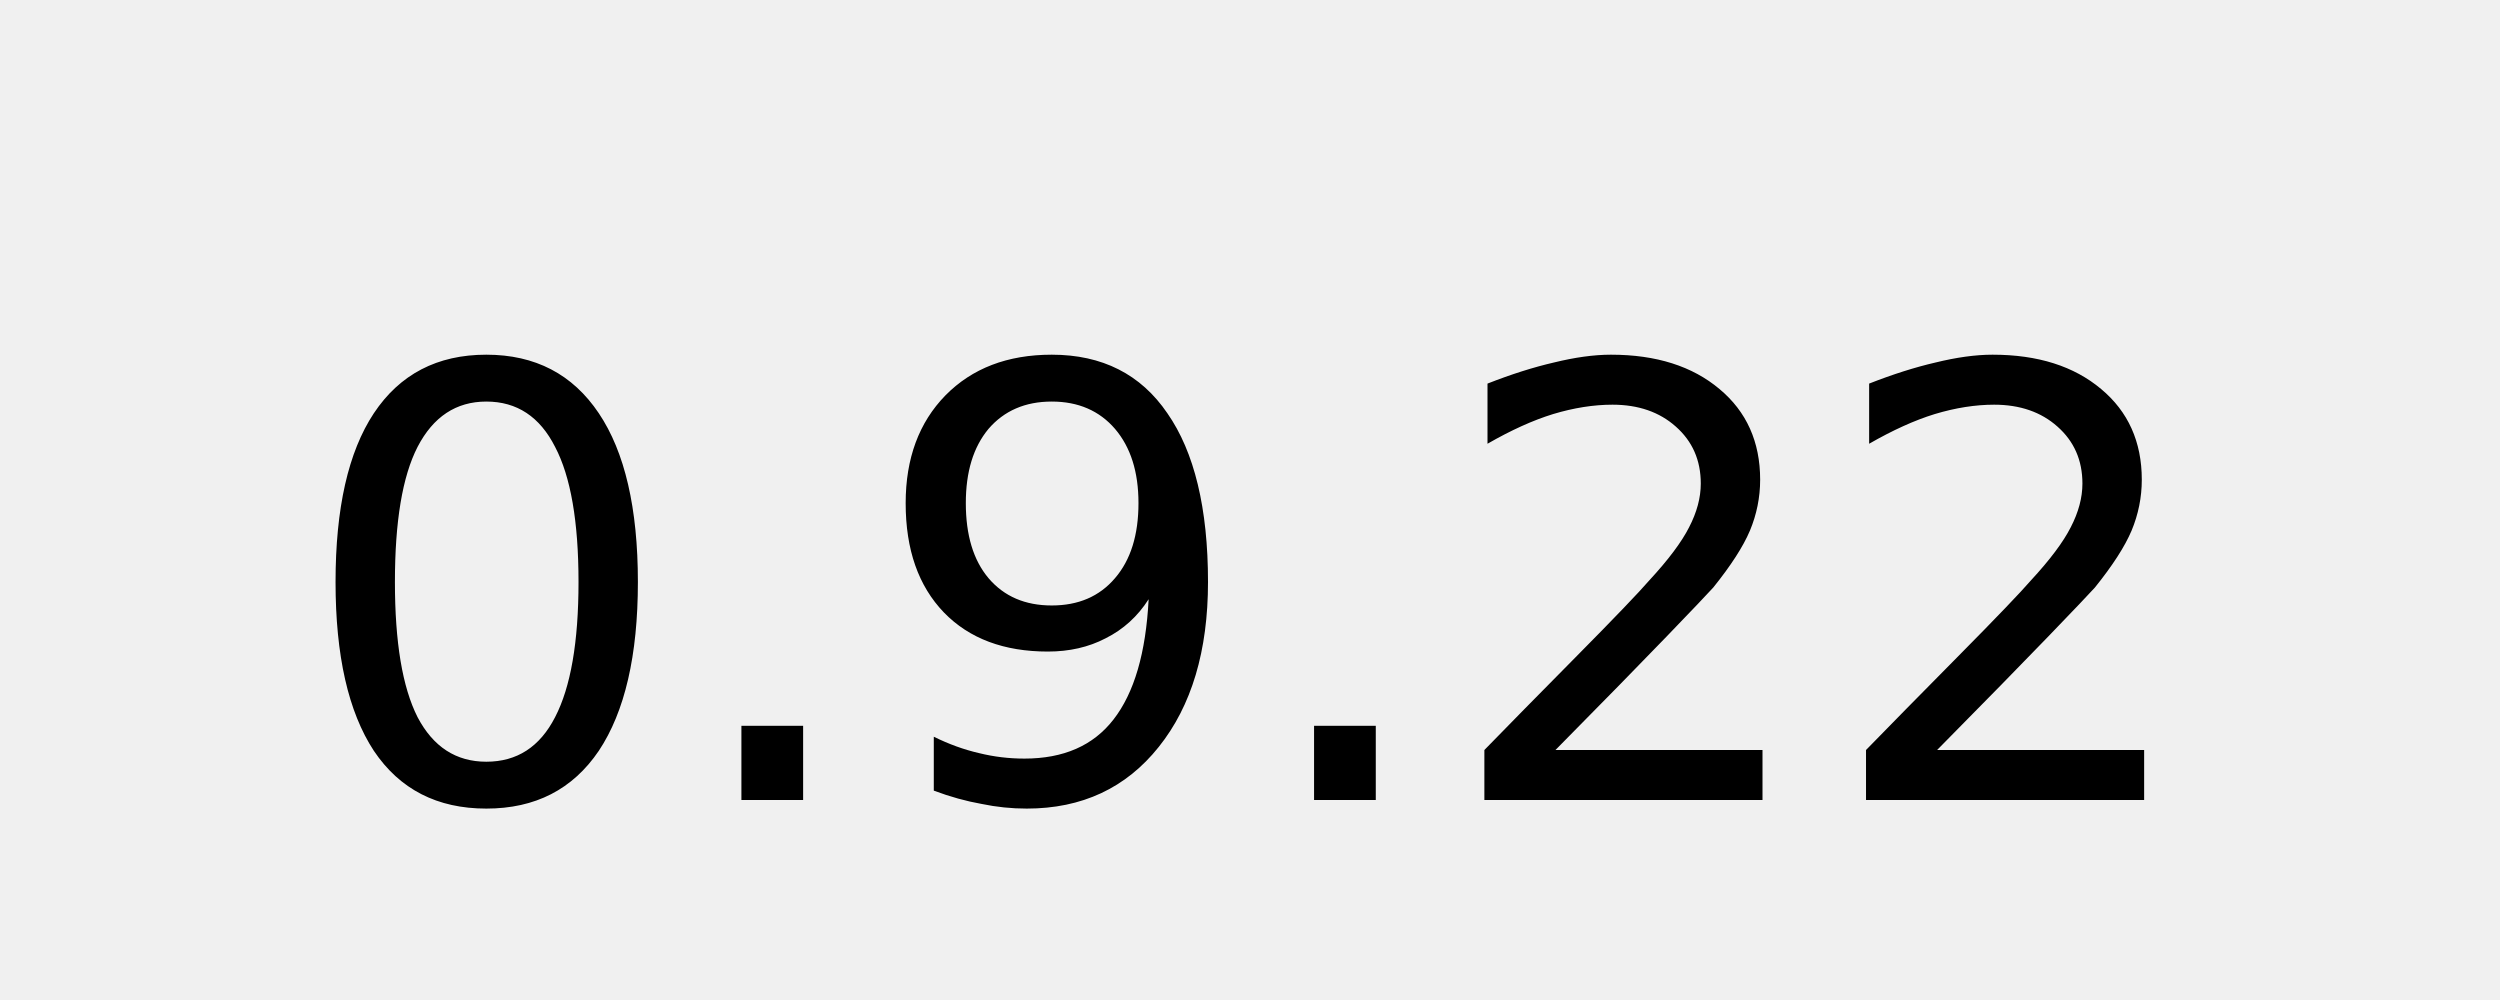
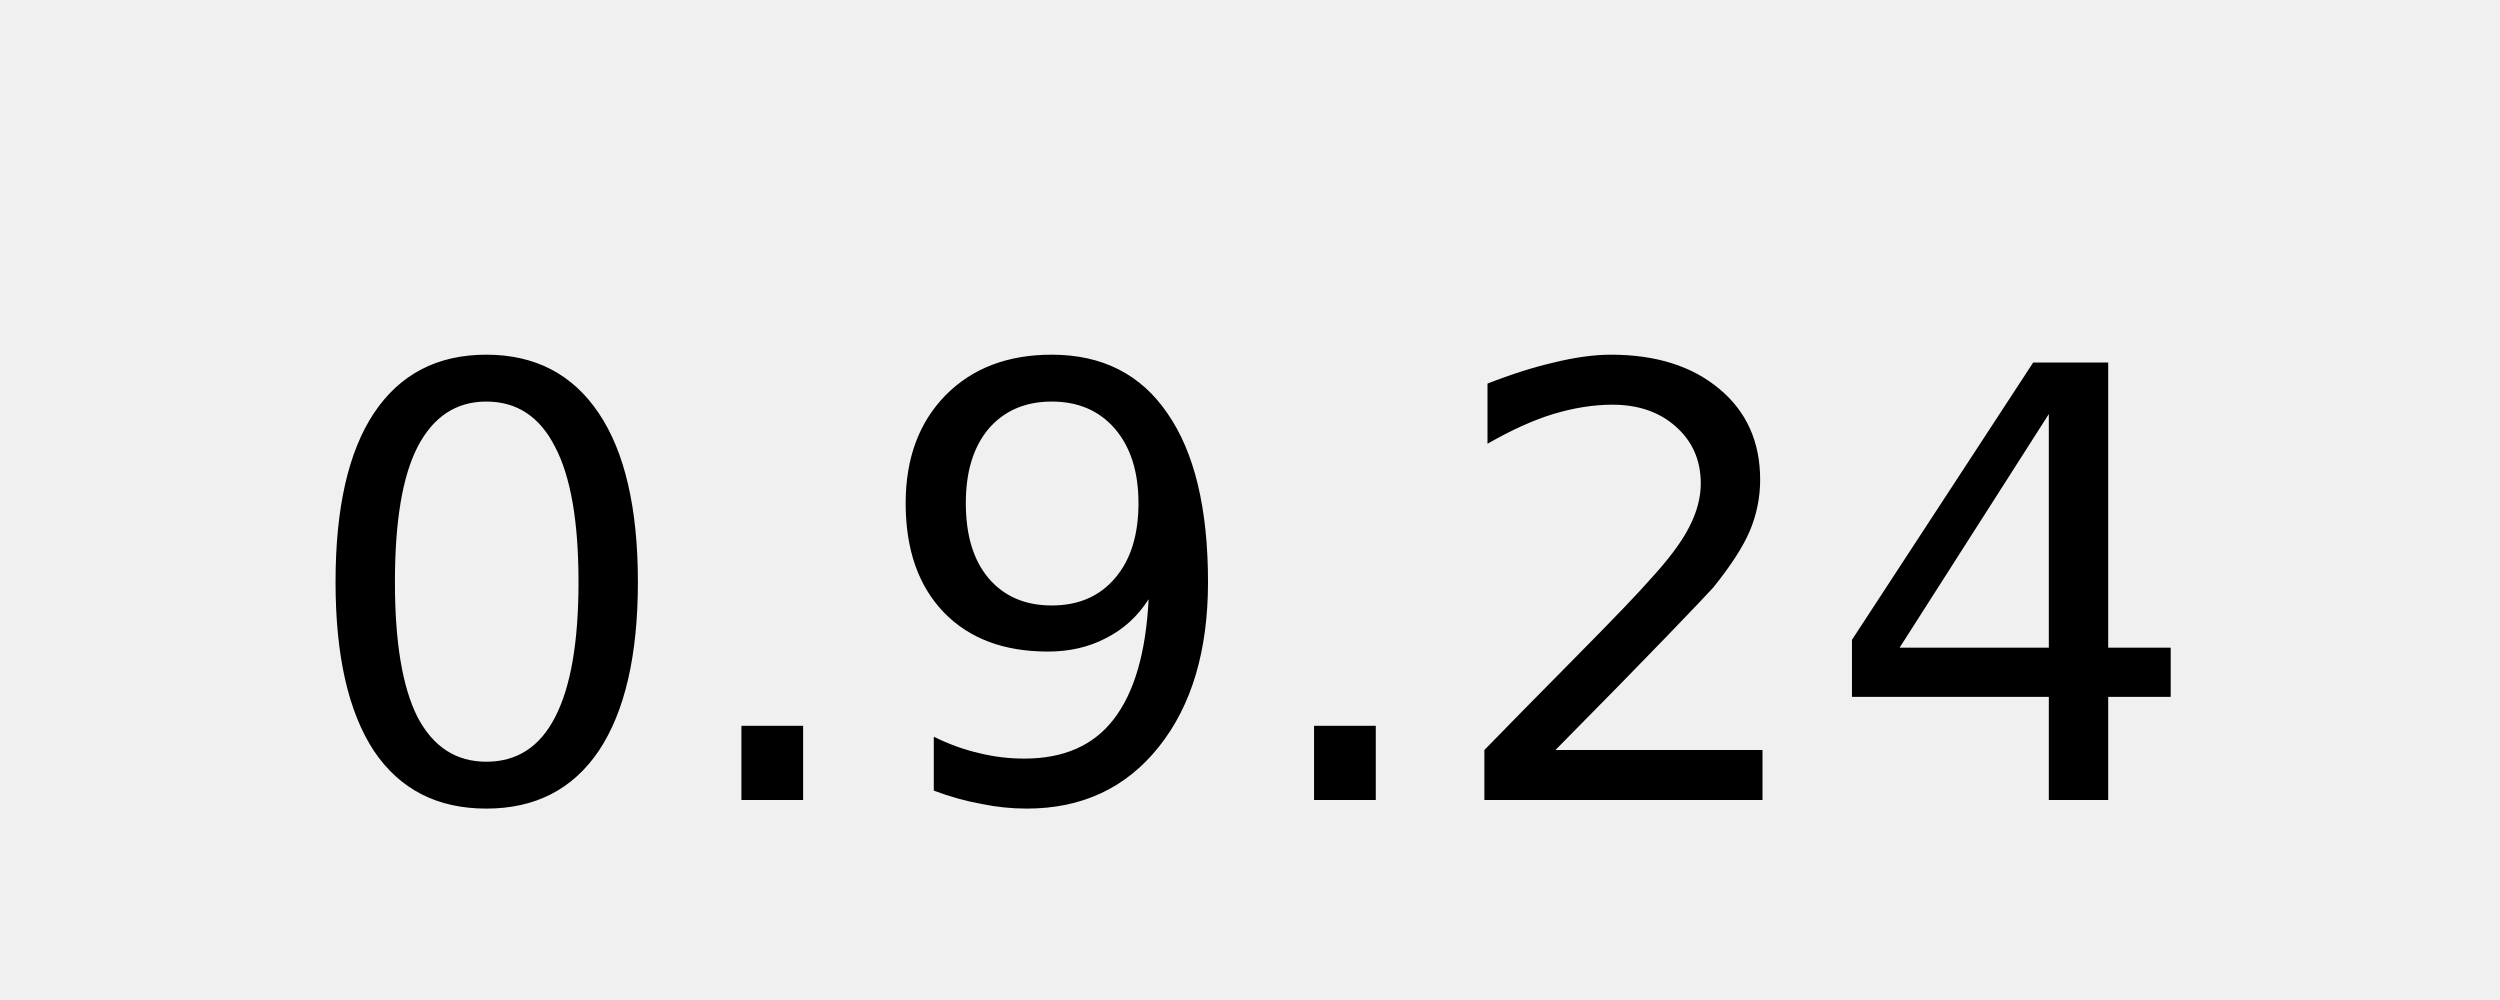
<svg xmlns="http://www.w3.org/2000/svg" width="50" height="20">
  <g fill="#fff" text-anchor="middle" font-family="DejaVu Sans,Verdana,Geneva,sans-serif" font-size="12">
-     <text x="25" y="16" fill="#000000">0.9.22</text>
+     <text x="25" y="16" fill="#000000">0.9.24</text>
  </g>
</svg>
